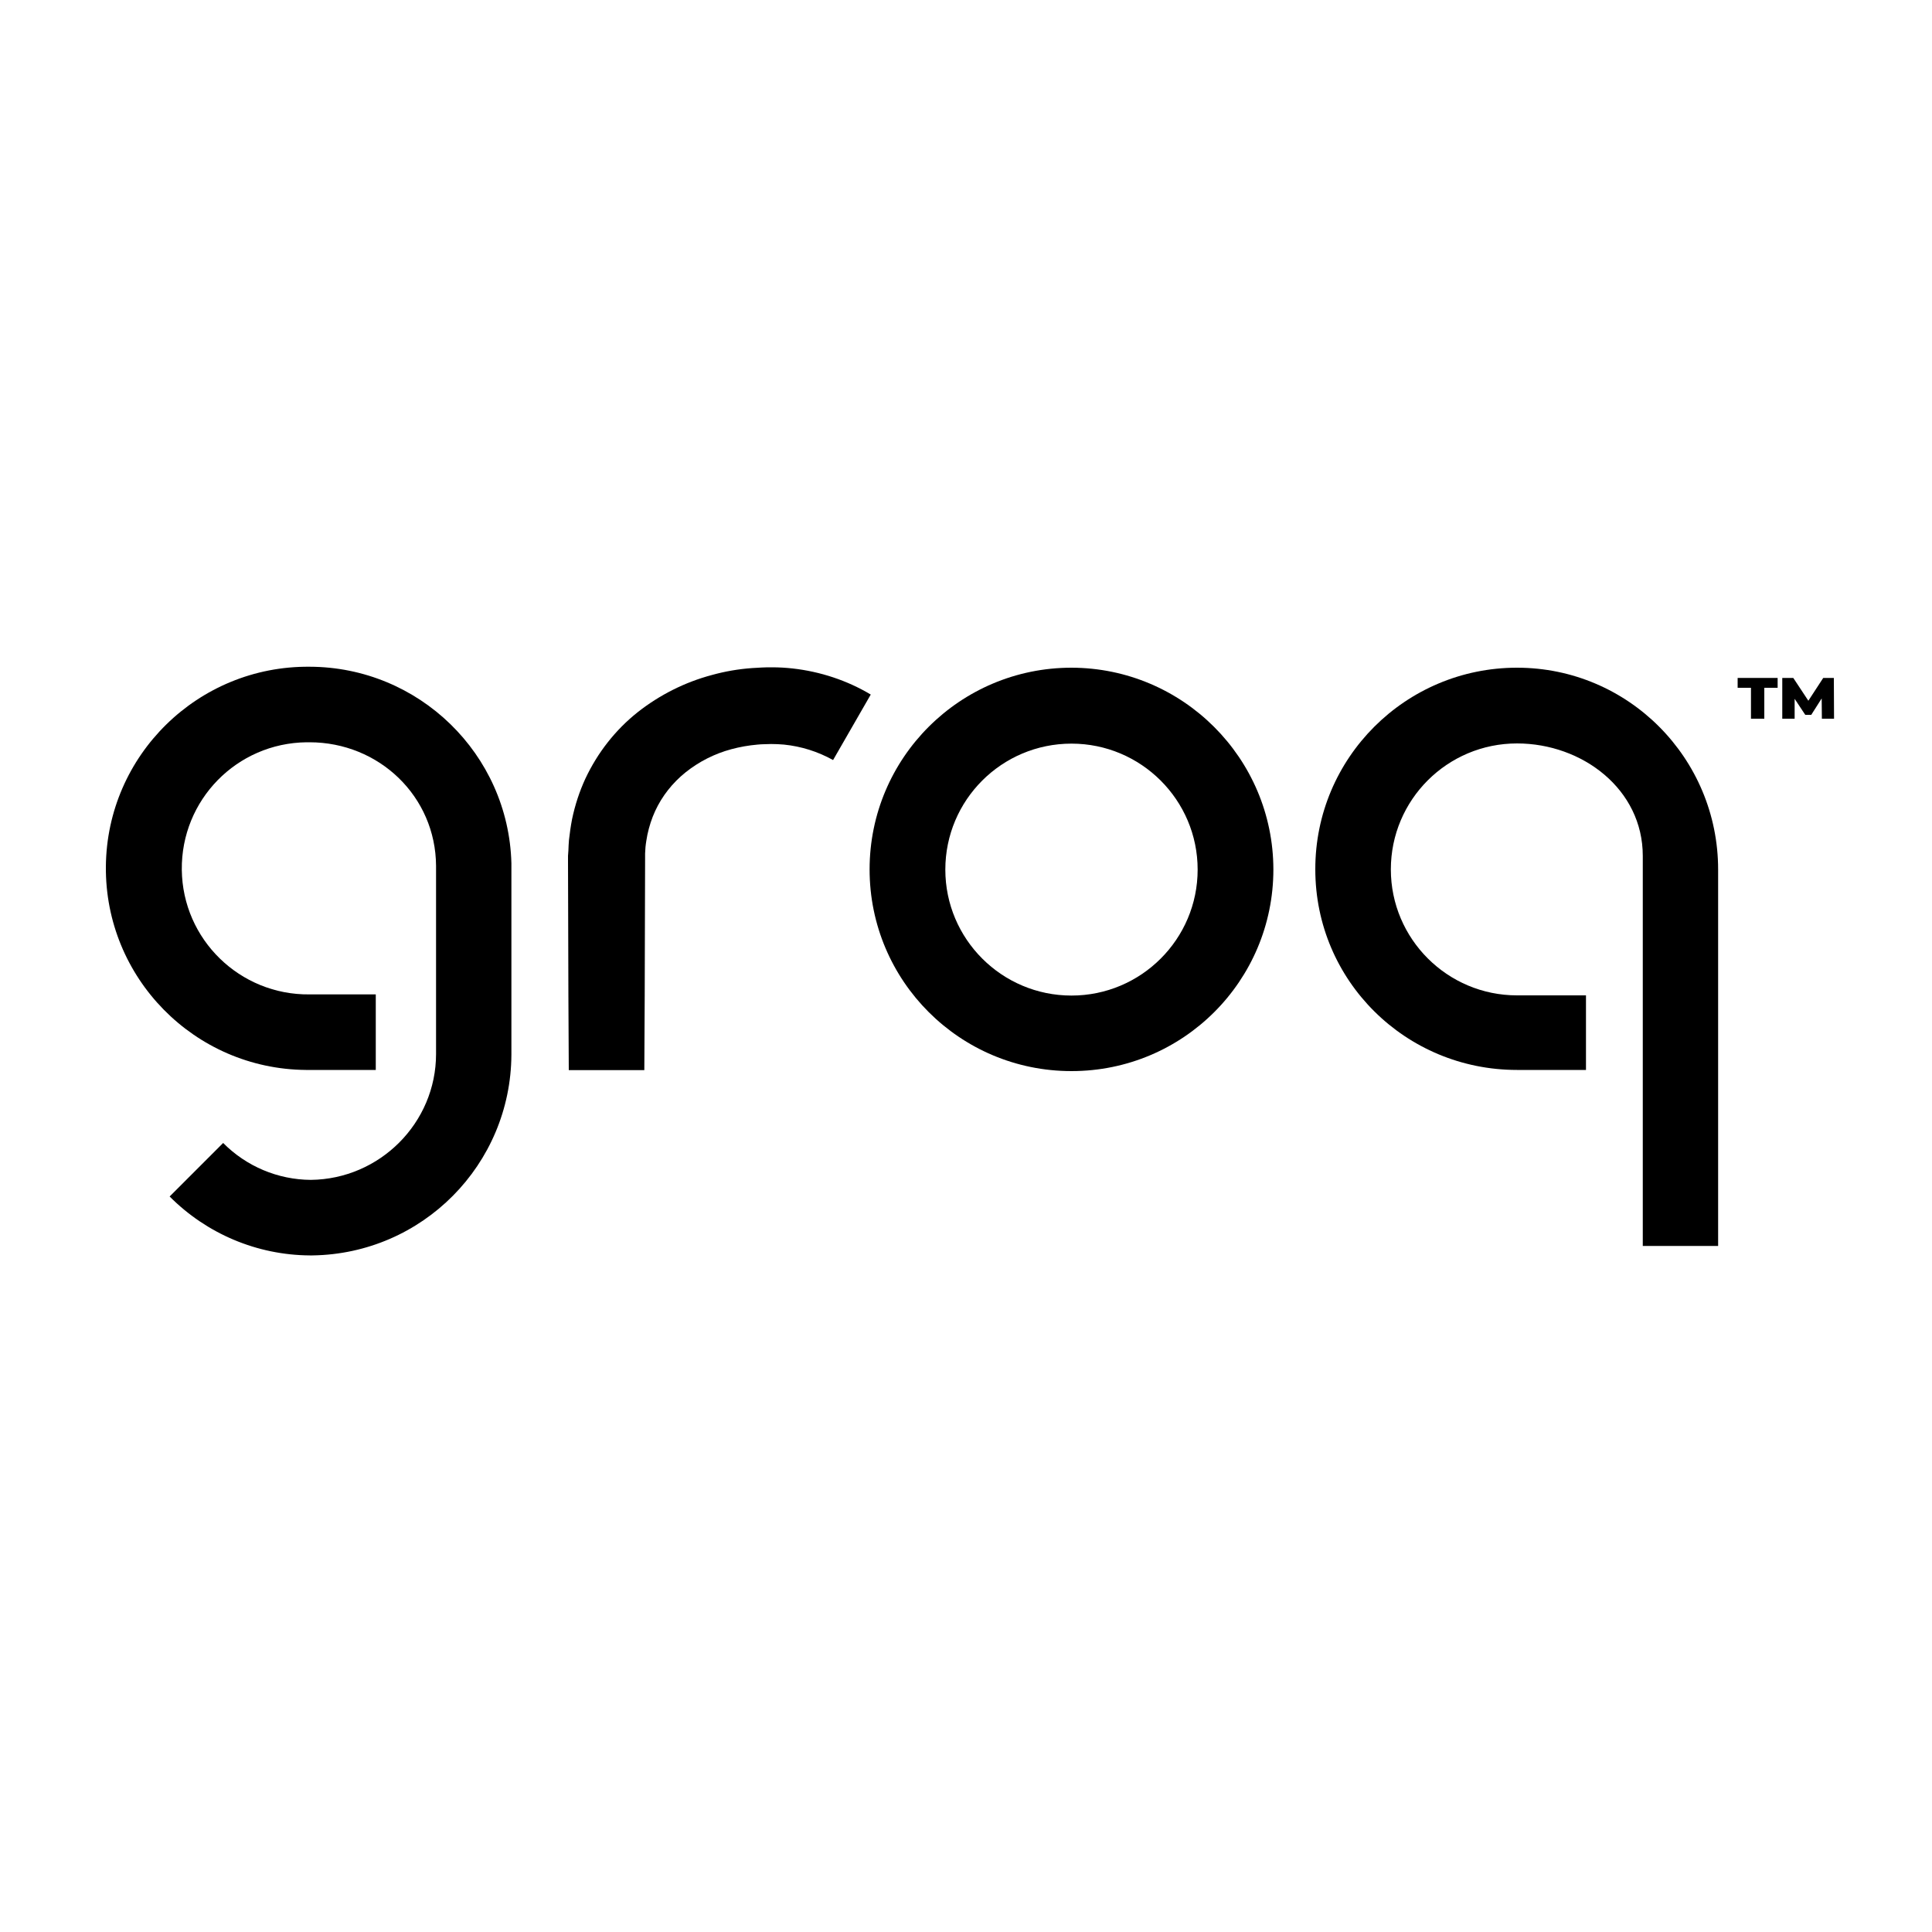
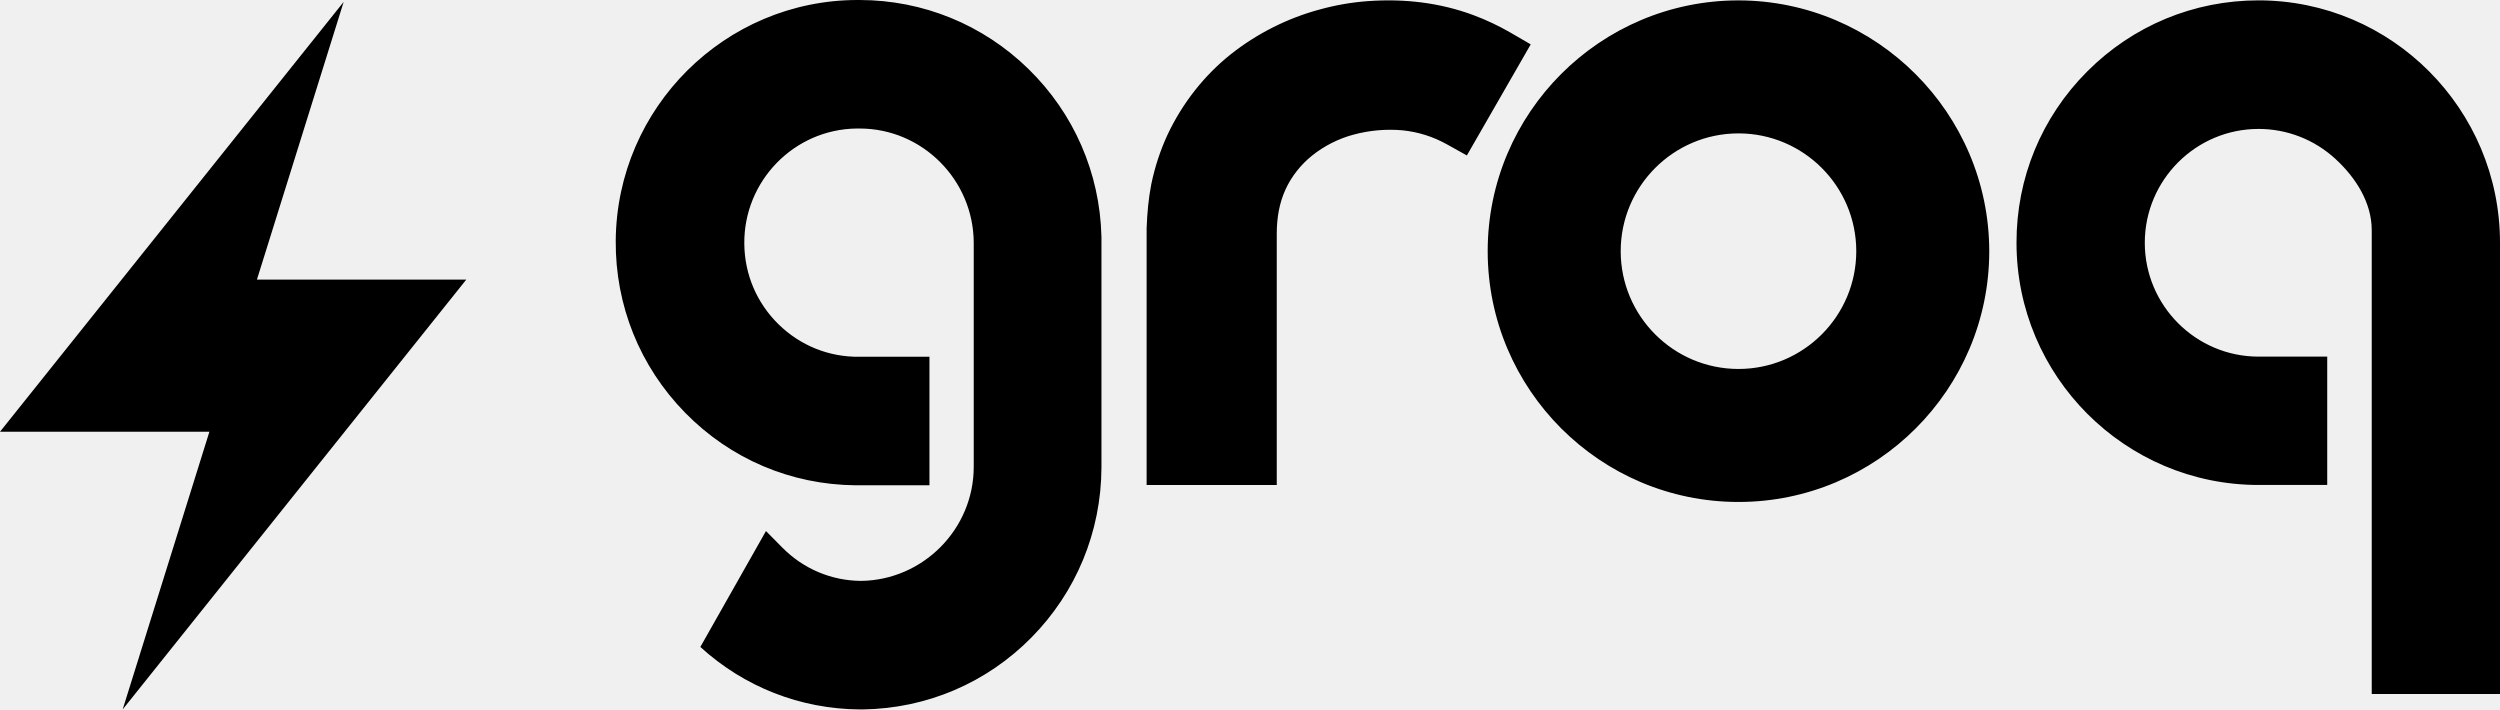
- <svg xmlns="http://www.w3.org/2000/svg" baseProfile="tiny-ps" viewBox="0 0 1000 1000">
-   <g>
-     <rect fill="#FFFFFF" width="1200" height="1200" />
-     <ellipse fill="#FFFFFF" cx="554.6" cy="450.1" rx="65.3" ry="65.2" />
-     <path fill="#FFFFFF" d="M0,0v1000h1000V0H0z M264.6,546c-0.3,56.9-46,103.1-103,103.9h-1.4c-27.2-0.2-53.3-11.2-72.5-30.5   l27.7-27.7c12,12.1,28.3,19,45.4,19.1c35.6-0.4,64.8-29.5,64.8-65.2v-96.1v-1.2c-0.2-36-29.4-64-65.5-64c-0.5,0-1,0-1.5,0   c-36.1,0.4-65,29.9-64.6,66c0.4,36.1,30,64.9,66.1,64.5h34.3v39.1h-36.2c-57.7-0.5-104-47.7-103.5-105.3   c0.5-57.6,47.7-103.9,105.4-103.4c56.7,0.1,103,45.2,104.4,101.7V546z M405.9,385.3c-2.2-0.2-4.5-0.3-6.7-0.3   c-1.1,0-2.3,0.1-3.5,0.1s-2.3,0.1-3.5,0.2c-4.6,0.4-9.2,1.2-13.6,2.4c-8.6,2.3-16.7,6.4-23.7,12c-6.7,5.4-12.1,12.2-15.7,20   c-1.8,3.9-3.1,8-4,12.2c-0.4,2.2-0.8,4.3-1,6.5c0,1.1-0.2,2.2-0.2,3.3v1.7v2l-0.1,35l-0.1,34.9l-0.2,38.5h-39.1l-0.2-38.5   l-0.1-34.9l-0.1-35V443l0.1-2.7c0-1.8,0.2-3.6,0.3-5.4c0.4-3.6,0.9-7.2,1.6-10.8c1.5-7.2,3.8-14.3,6.9-21   c6.3-13.4,15.5-25.2,27.1-34.4c11.3-8.9,24.4-15.5,38.3-19.2c6.8-1.9,13.8-3.1,20.8-3.6c1.7-0.1,3.5-0.2,5.2-0.3   c1.7-0.1,3.4-0.1,5.2-0.1c3.6,0,7.1,0.2,10.7,0.6c14.3,1.6,28.1,6.2,40.5,13.4l-19.5,33.9C423.4,388.9,414.8,386.2,405.9,385.3z    M554.6,554.5c-57.8,0-104.5-46.7-104.5-104.4s46.8-104.4,104.5-104.4c57.7,0.1,104.4,46.8,104.5,104.4   C659.1,507.8,612.3,554.5,554.6,554.5z M889.3,644.9h-39V444.5v-1.4c0-34.5-31.2-58.2-65.1-58.2c-36,0-65.3,29.2-65.3,65.2   s29.2,65.2,65.3,65.2h35.7v38.6h-35.7c-57.7,0-104.4-46.2-104.4-103.8c-0.1-57.7,46.7-104.4,104.4-104.4   c57.6,0,104.1,46.8,104.1,104.4V644.9z M920.1,356h-6.9v16h-6.9v-16h-6.9v-5.1h20.7V356z M943,372l-0.1-10.5l-5.4,8.5h-3.1   l-5.5-8.3V372h-6.4v-21.1h5.7l7.8,11.8l7.7-11.8h5.5l0.1,21.1H943z" />
-     <path d="M554.6,345.6c-57.7,0-104.5,46.7-104.5,104.4s46.7,104.4,104.5,104.4s104.5-46.7,104.5-104.4   C659,392.4,612.2,345.7,554.6,345.6z M554.6,515.3c-36,0-65.3-29.2-65.3-65.2s29.2-65.2,65.3-65.2c36,0,65.3,29.2,65.3,65.2   S590.6,515.3,554.6,515.3z" />
-     <path d="M410.3,346c-3.6-0.4-7.1-0.6-10.7-0.6c-1.8,0-3.5,0-5.2,0.1c-1.7,0.1-3.5,0.2-5.2,0.3c-7,0.5-14,1.7-20.8,3.6   c-13.9,3.7-27,10.3-38.3,19.2c-11.6,9.2-20.8,21-27.1,34.4c-3.1,6.7-5.4,13.8-6.9,21c-0.7,3.6-1.2,7.2-1.6,10.8   c-0.1,1.8-0.3,3.6-0.3,5.4L294,443v2.5l0.1,35l0.1,34.9l0.2,38.5h39.1l0.2-38.5l0.1-34.9l0.1-35v-2v-1.7c0-1.1,0.2-2.2,0.2-3.3   c0.2-2.2,0.6-4.3,1-6.5c0.9-4.2,2.2-8.3,4-12.2c3.6-7.8,9-14.6,15.7-20c7-5.6,15.1-9.7,23.7-12c4.4-1.2,9-2,13.6-2.4   c1.2-0.1,2.3-0.2,3.5-0.2s2.4-0.1,3.5-0.1c2.2,0,4.5,0.1,6.7,0.3c8.9,0.9,17.5,3.6,25.4,8l19.5-33.9   C438.5,352.2,424.6,347.6,410.3,346z" />
-     <path d="M160.2,345.1c-57.7-0.5-104.9,45.8-105.4,103.4c-0.5,57.6,45.8,104.8,103.5,105.3h36.2v-39.1h-34.3   c-36,0.4-65.7-28.4-66.1-64.5c-0.4-36.1,28.4-65.6,64.6-66c0.5,0,1,0,1.5,0c36,0,65.3,28,65.5,64v1.2v96.1   c0,35.7-29.1,64.8-64.8,65.2c-17.1-0.1-33.4-7-45.4-19.1l-27.7,27.7c19.2,19.3,45.2,30.3,72.5,30.5h1.4c57-0.8,102.7-47,103-103.9   v-99.1C263.2,390.3,216.8,345.2,160.2,345.1z" />
-     <path d="M785.2,345.6c-57.7,0-104.5,46.7-104.4,104.4c0,57.6,46.7,103.8,104.4,103.8h35.7v-38.6h-35.7c-36,0-65.3-29.2-65.3-65.2   s29.2-65.2,65.3-65.2c33.8,0,65.1,23.7,65.1,58.2v1.4v200.5h39V450.1C889.3,392.4,842.8,345.6,785.2,345.6z" />
-     <polygon points="943.7,350.9 936,362.7 928.2,350.9 922.5,350.9 922.5,372 928.9,372 928.9,361.7 934.4,370 937.5,370 942.9,361.5    943,372 949.3,372 949.2,350.9  " />
-     <polygon points="899.4,356 906.3,356 906.3,372 913.2,372 913.2,356 920.1,356 920.1,350.9 899.4,350.9  " />
-   </g>
+ <svg xmlns="http://www.w3.org/2000/svg" viewBox="0 0 1981.58 562.32" fill="currentColor">
+   <path d="M1378.01.31h-.04c-109.6 0-198.78 89.18-198.78 198.78s89.18 198.78 198.78 198.78 198.78-89.18 198.78-198.81C1576.56 89.66 1487.4.5 1378.01.31m93.33 198.78c0 51.49-41.88 93.36-93.36 93.36s-93.36-41.88-93.36-93.36 41.88-93.36 93.36-93.36 93.36 41.87 93.36 93.36M908.86 180.75c.43-11.74 1.43-23.13 3.67-34.68l.05-.23c2.83-13.62 7.15-26.73 12.81-38.99 11.8-25.1 29.21-47.21 50.41-64.03 20.78-16.39 45.11-28.6 70.38-35.33 12.4-3.45 25.23-5.67 38.18-6.6 28.63-2.05 56.94 1.15 83.9 11.24 9.98 3.74 19.95 8.47 29.26 13.87l15.78 9.17-50.61 88.04-15.8-8.8c-10.95-6.1-22.78-9.84-35.16-11.11-12.97-1.17-26.36 0-38.93 3.43-11.9 3.18-23.24 8.94-32.86 16.64-9 7.25-16.26 16.51-20.96 26.71-5.08 11.01-6.98 23.13-6.98 35.17v199.17H908.85V180.75ZM873.03 187.44c-1.25-50.37-21.77-97.51-57.79-132.72C779.25 19.54 731.74.1 681.47 0h-1.63C574.85 0 488.97 85.15 488.05 190.59c-.45 51.35 19.07 99.82 54.95 136.49 35.9 36.68 83.86 57.12 135.2 57.57h58.51V282.78h-55.55c-24.09.33-46.84-8.87-64.06-25.73-17.24-16.87-26.88-39.48-27.14-63.68-.55-49.87 39.38-90.9 89.04-91.5h2.39c49.58 0 90.14 40.58 90.42 90.37v177.83c0 49.22-40.06 89.74-89.31 90.37-23.59-.18-45.76-9.55-62.43-26.43l-12.93-13.07-.05.05-51.98 91.8c34.69 31.66 79.12 49.17 126.28 49.52h2.59c50.55-.72 97.97-20.94 133.54-56.97 35.54-36.02 55.27-83.78 55.53-134.6V187.46H873v-.02ZM1790.21.29c-51.34 0-99.58 20.01-135.85 56.38-36.21 36.3-56.11 84.53-56.01 135.76 0 105.86 86.07 191.97 191.87 191.97h54.41V282.67h-54.41c-49.74 0-90.19-40.48-90.19-90.24s40.45-90.24 90.19-90.24c22.6 0 44.23 8.44 60.92 23.76 16.11 14.8 28.77 34.62 28.77 56.46v367.66h101.67V192.43c0-105.94-85.85-192.14-191.37-192.14M165.98 342.21H0L272.4 1.5l-68.75 220.11H369.6L97.23 562.32z" />
</svg>
